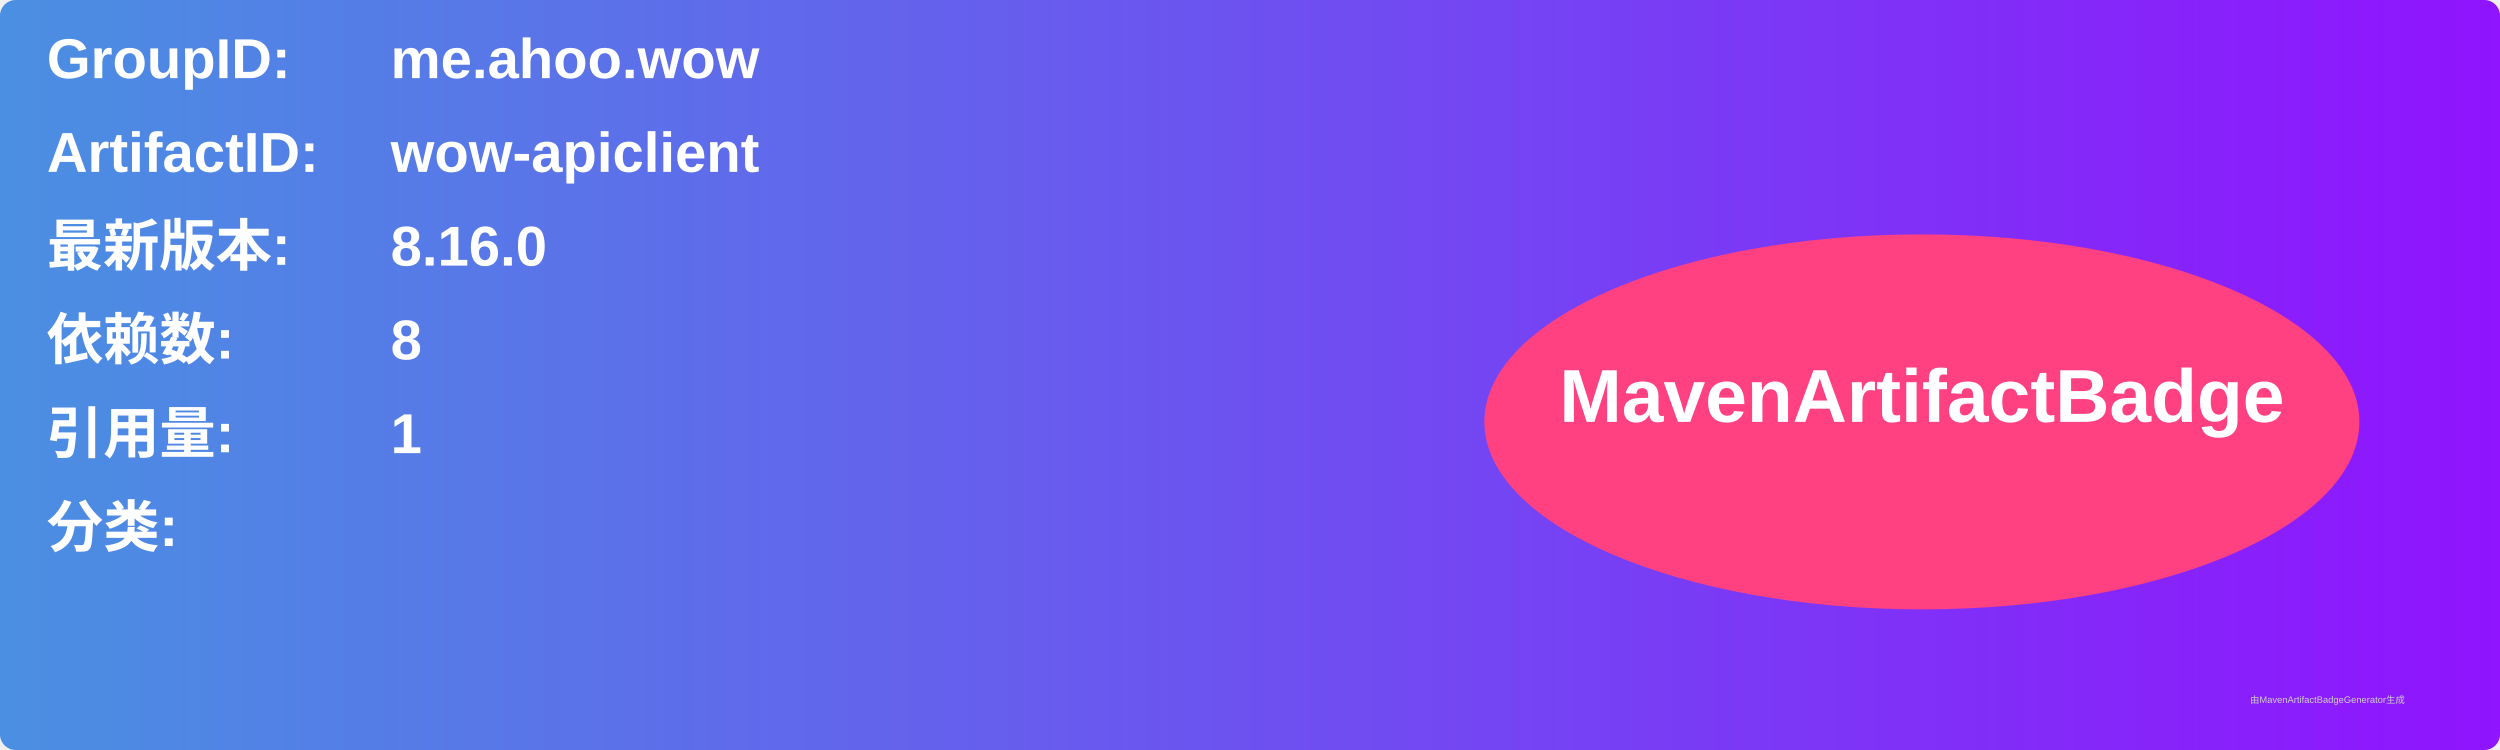
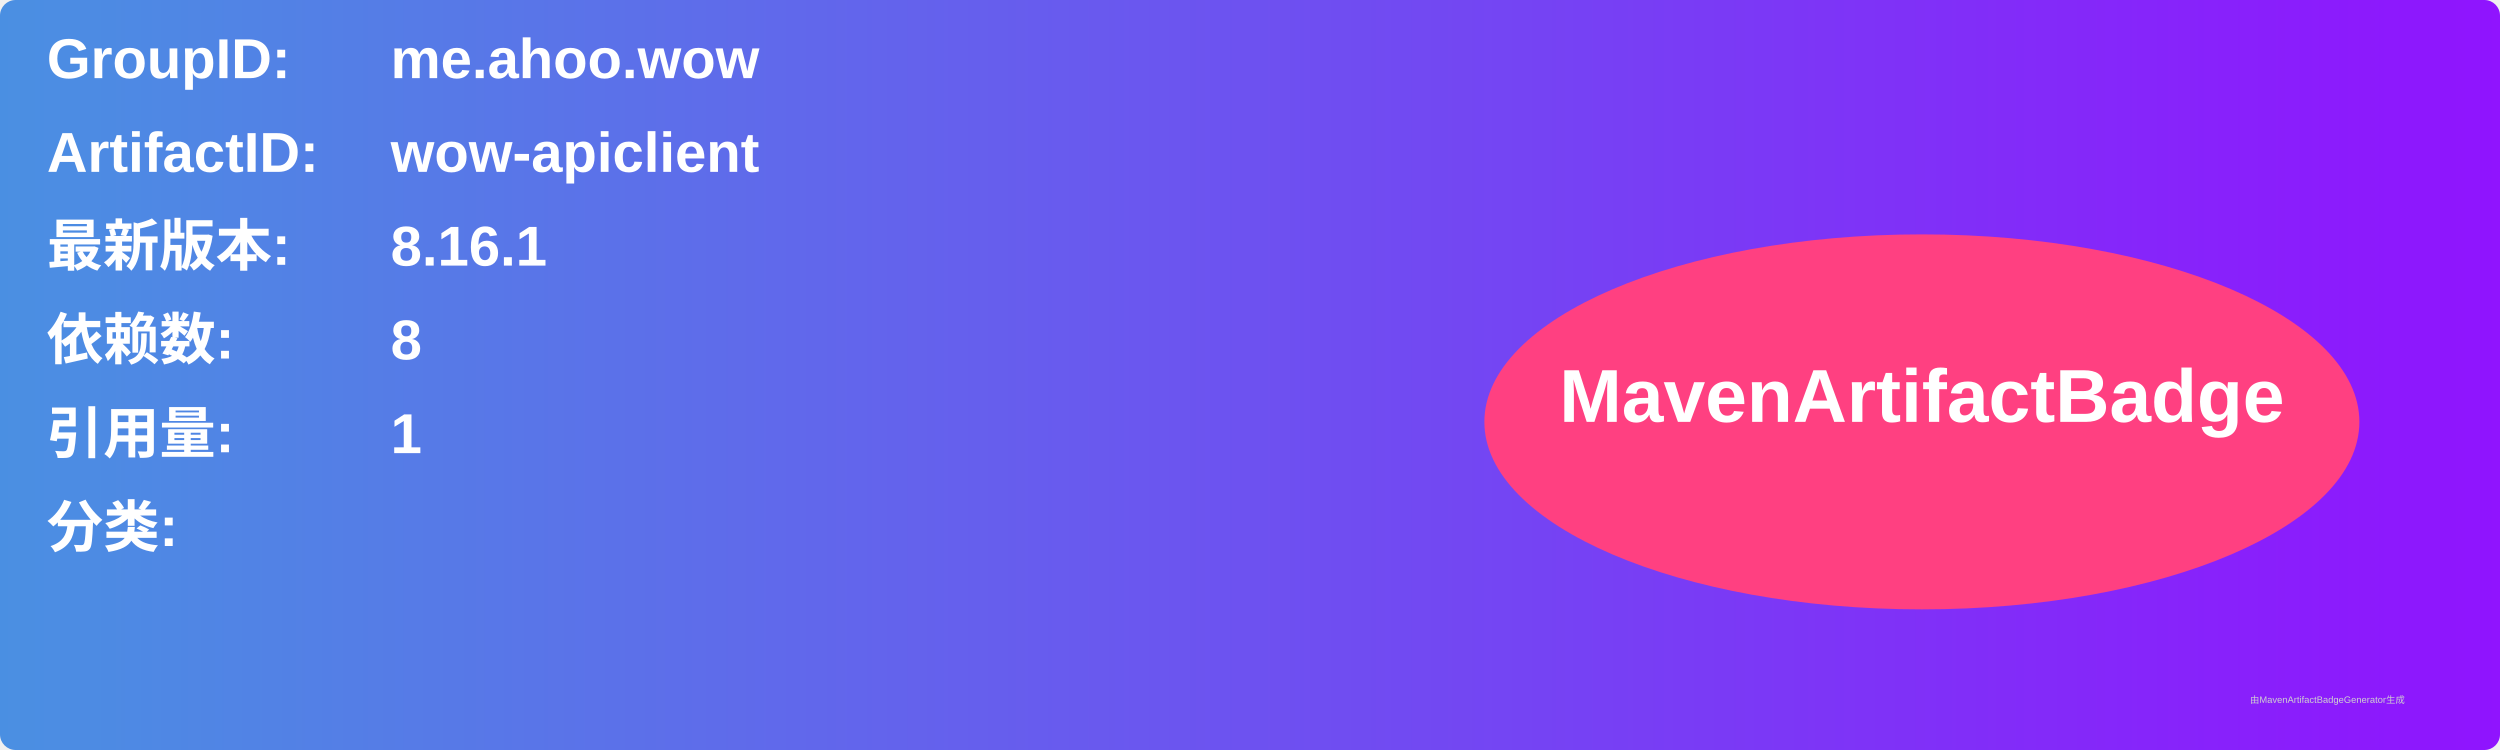
<svg xmlns="http://www.w3.org/2000/svg" width="800" height="240" viewBox="0 0 800 240">
  <linearGradient id="grad" x1="0%" y1="0%" x2="100%" y2="0%">
    <stop offset="0%" stop-color="#4a90e2" />
    <stop offset="100%" stop-color="#9013fe" />
  </linearGradient>
  <rect width="100%" height="100%" rx="5" ry="5" fill="url(#grad)" />
  <g transform="translate(15, 15)">
    <text x="0" y="10" font-family="Arial" font-size="18" fill="white" font-weight="bold" width="260">GroupID:</text>
    <text x="110" y="10" font-family="Arial" font-size="18" fill="white" font-weight="bold" width="460">me.ahoo.wow</text>
    <text x="0" y="40" font-family="Arial" font-size="18" fill="white" font-weight="bold" width="260">ArtifactID:</text>
    <text x="110" y="40" font-family="Arial" font-size="18" fill="white" font-weight="bold" width="460">wow-apiclient</text>
    <text x="0" y="70" font-family="Arial" font-size="18" fill="white" font-weight="bold">最新版本:</text>
    <text x="110" y="70" font-family="Arial" font-size="18" fill="white" font-weight="bold">
-       <tspan font-weight="bold">8.16.0</tspan>
+       <tspan font-weight="bold">8.16.1</tspan>
    </text>
    <text x="0" y="100" font-family="Arial" font-size="18" fill="white" font-weight="bold">依赖数: </text>
    <text x="110" y="100" font-family="Arial" font-size="18" fill="white">
      <tspan font-weight="bold">8</tspan>
    </text>
    <text x="0" y="130" font-family="Arial" font-size="18" fill="white" font-weight="bold">引用量: </text>
    <text x="110" y="130" font-family="Arial" font-size="18" fill="white">
      <tspan font-weight="bold">1</tspan>
    </text>
    <text x="0" y="160" font-family="Arial" font-size="18" fill="white" font-weight="bold">分类:</text>
    <text x="10" y="190" font-family="Arial" font-size="10" fill="white">
      <tspan font-weight="bold" />
    </text>
    <ellipse cx="600" cy="120" rx="140" ry="60" fill="#ff4081" />
    <text x="600" y="120" text-anchor="middle" font-family="Arial" font-size="24" fill="white" font-weight="bold">MavenArtifactBadge</text>
  </g>
  <text x="720" y="225" font-family="Arial" font-size="3" fill="#d0d0d0">由MavenArtifactBadgeGenerator生成</text>
</svg>
